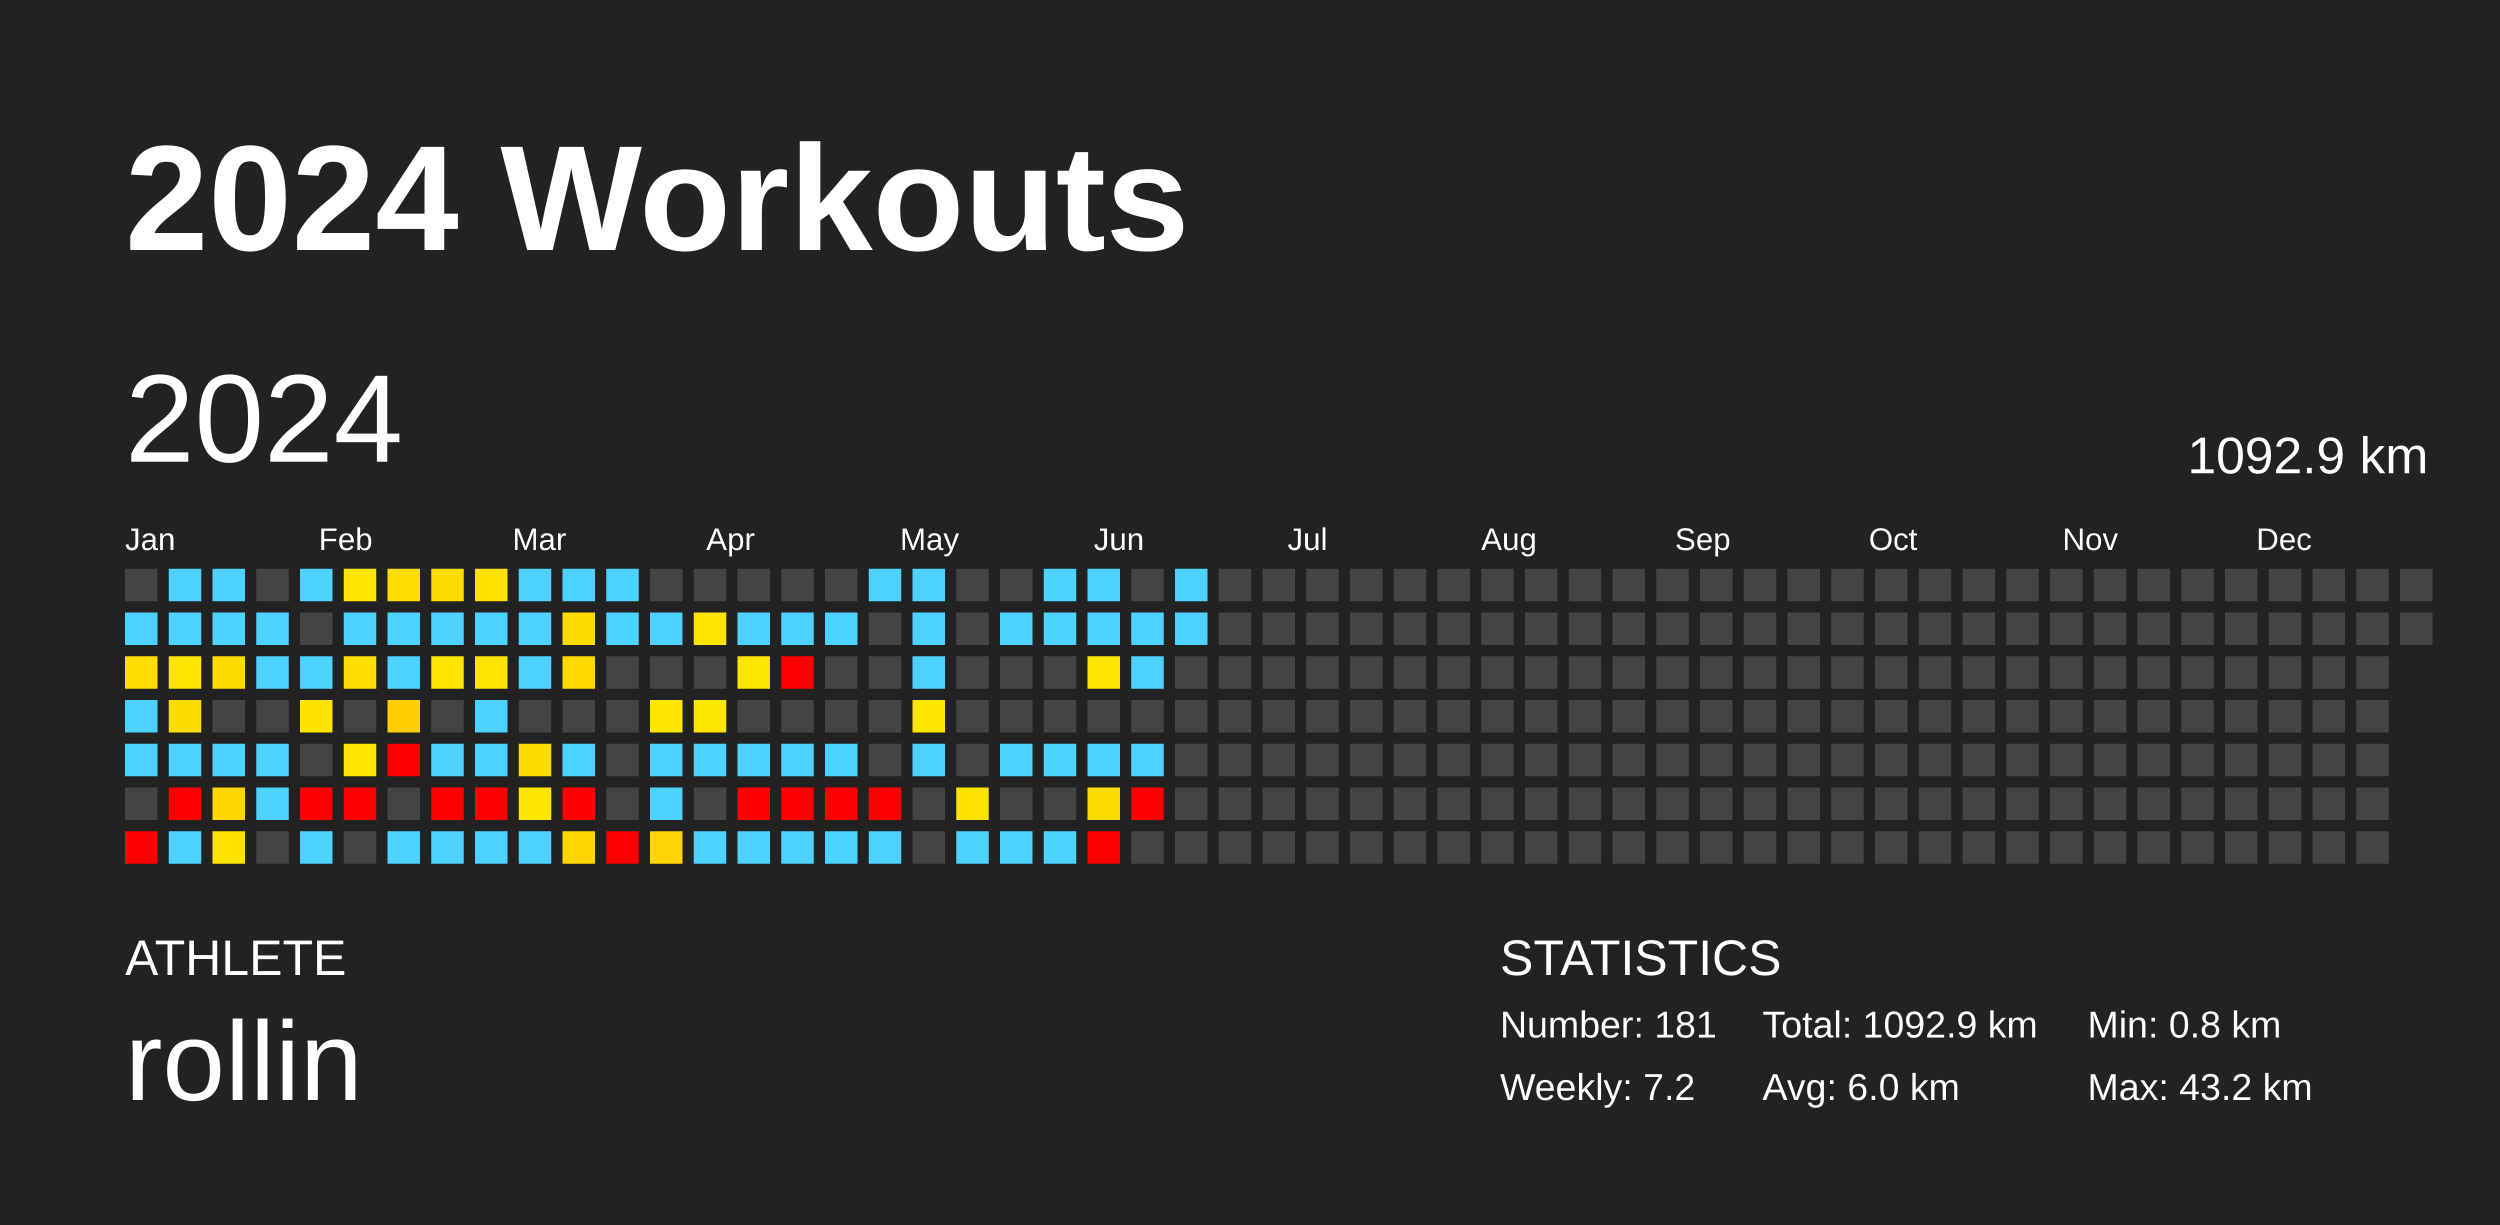
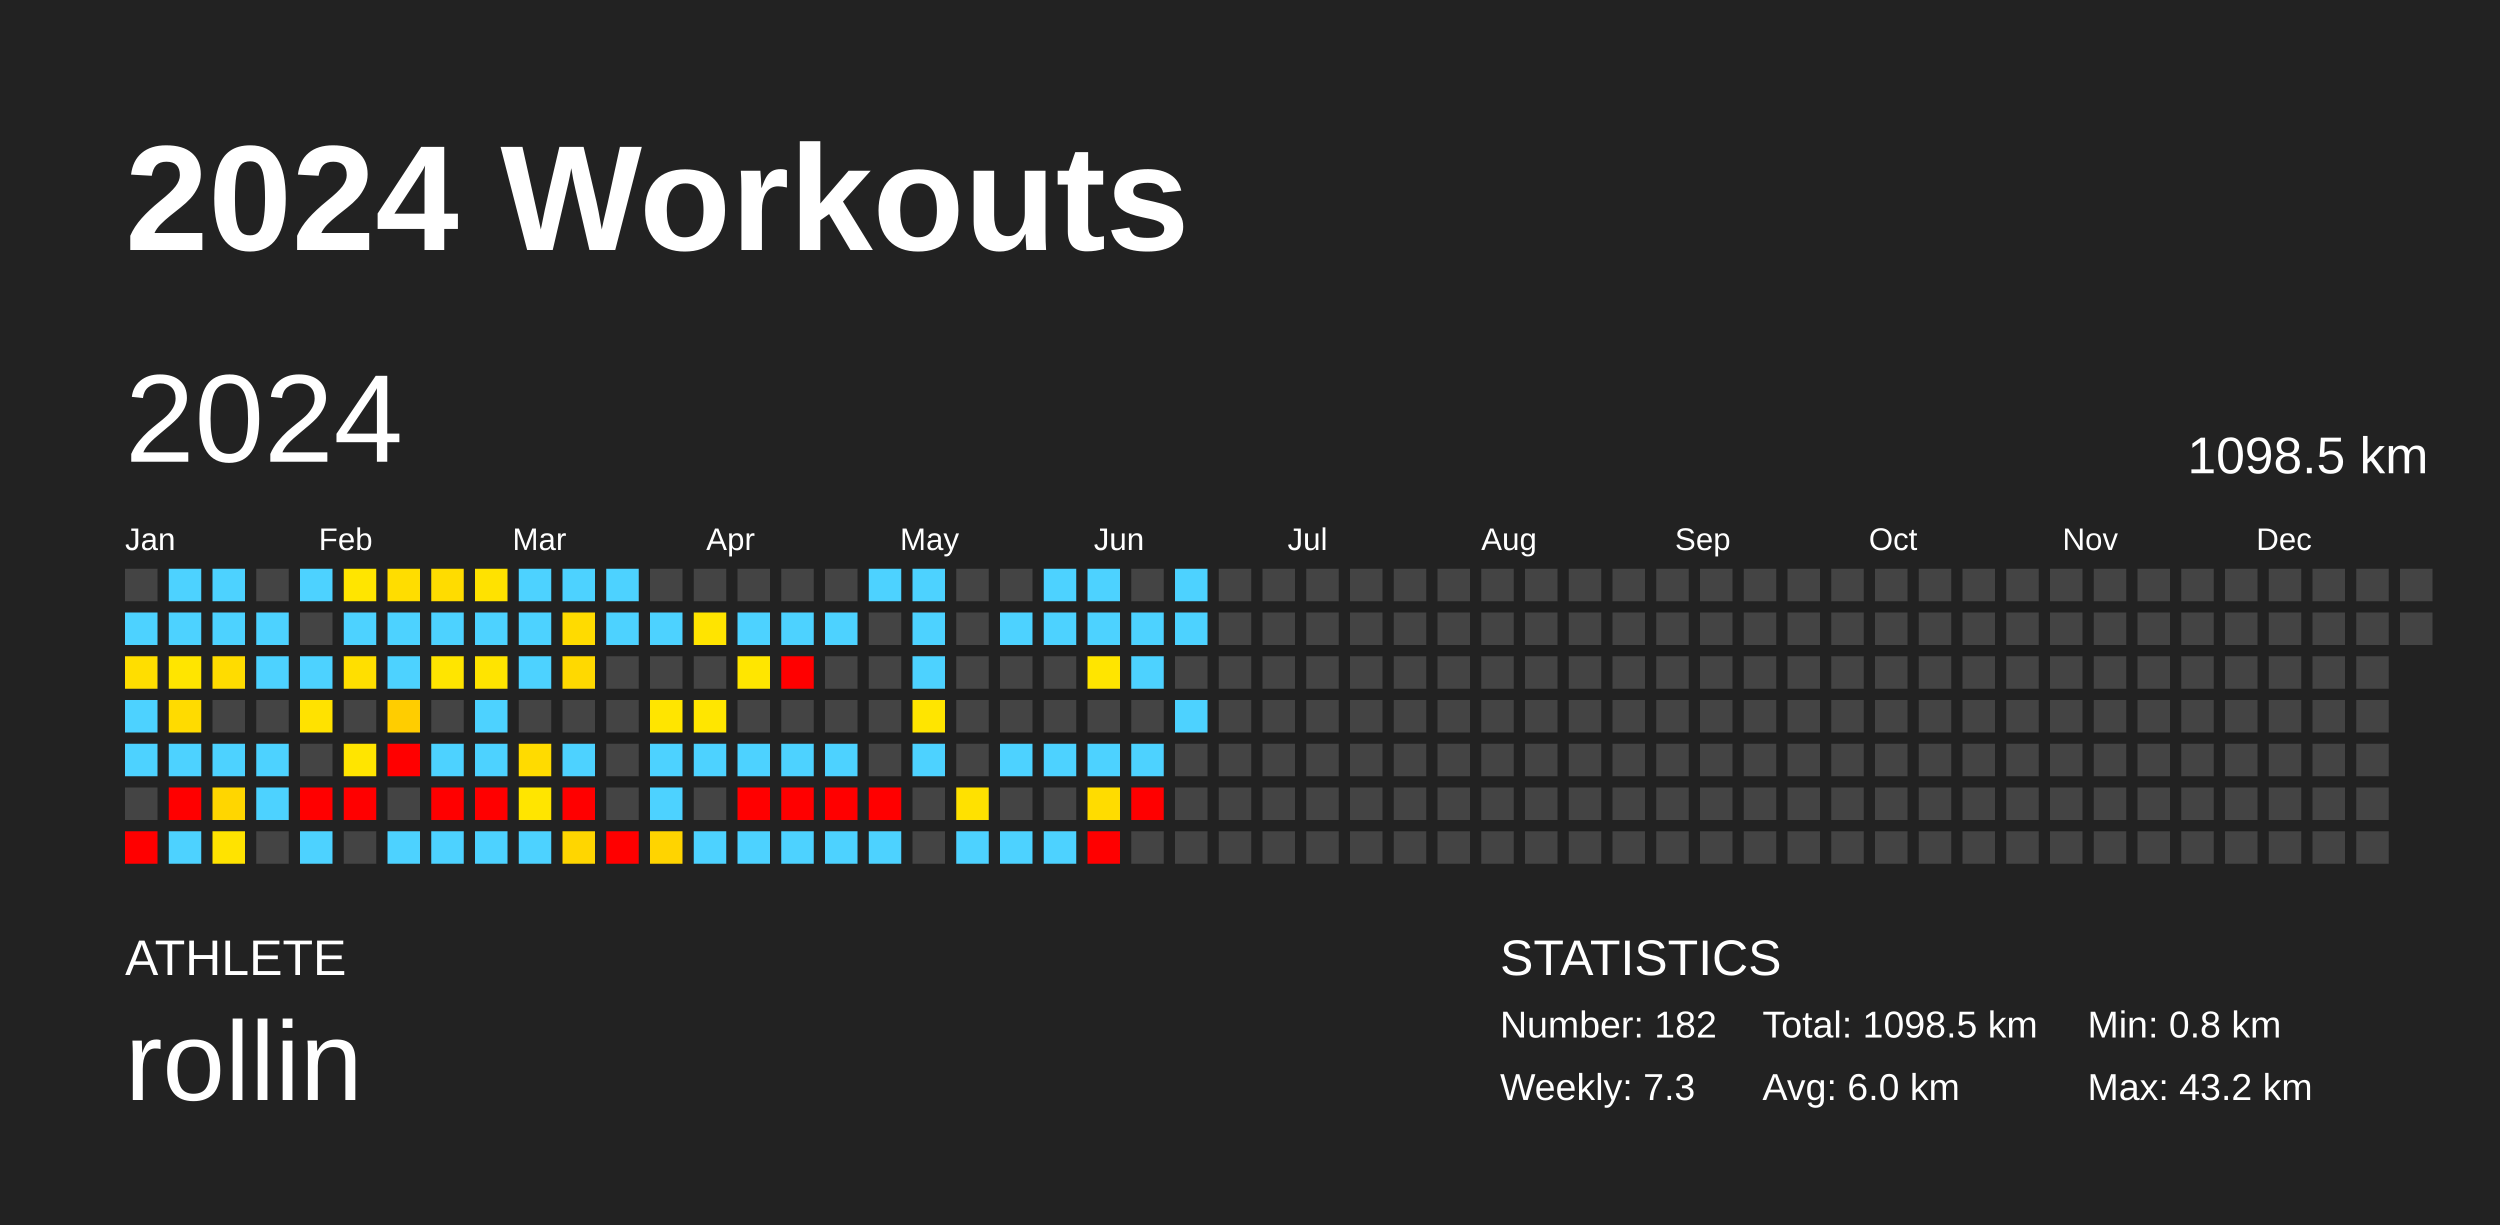
<svg xmlns="http://www.w3.org/2000/svg" baseProfile="full" height="98mm" version="1.1" viewBox="0,0,200,98" width="200mm">
  <defs />
  <rect fill="#222222" height="98" width="200" x="0" y="0" />
  <text fill="#FFFFFF" style="font-size:12px; font-family:Arial; font-weight:bold;" x="10" y="20">2024 Workouts</text>
  <text fill="#FFFFFF" style="font-size:4px; font-family:Arial" x="10" y="78">ATHLETE</text>
  <text fill="#FFFFFF" style="font-size:9px; font-family:Arial" x="10" y="88">rollin</text>
  <text fill="#FFFFFF" style="font-size:4px; font-family:Arial" x="120" y="78">STATISTICS</text>
-   <text fill="#FFFFFF" style="font-size:3px; font-family:Arial" x="120" y="83">Number: 181</text>
-   <text fill="#FFFFFF" style="font-size:3px; font-family:Arial" x="120" y="88">Weekly: 7.2</text>
-   <text fill="#FFFFFF" style="font-size:3px; font-family:Arial" x="141" y="83">Total: 1092.9 km</text>
+   <text fill="#FFFFFF" style="font-size:3px; font-family:Arial" x="120" y="83">Number: 182</text>
+   <text fill="#FFFFFF" style="font-size:3px; font-family:Arial" x="120" y="88">Weekly: 7.3</text>
+   <text fill="#FFFFFF" style="font-size:3px; font-family:Arial" x="141" y="83">Total: 1098.5 km</text>
  <text fill="#FFFFFF" style="font-size:3px; font-family:Arial" x="141" y="88">Avg: 6.0 km</text>
  <text fill="#FFFFFF" style="font-size:3px; font-family:Arial" x="167" y="83">Min: 0.8 km</text>
  <text fill="#FFFFFF" style="font-size:3px; font-family:Arial" x="167" y="88">Max: 43.2 km</text>
  <text dominant-baseline="hanging" fill="#FFFFFF" style="font-size:10.0px; font-family:Arial;" x="10" y="30">2024</text>
-   <text dominant-baseline="hanging" fill="#FFFFFF" style="font-size:4.125px; font-family:Arial;" x="175" y="35">1092.9 km</text>
+   <text dominant-baseline="hanging" fill="#FFFFFF" style="font-size:4.125px; font-family:Arial;" x="175" y="35">1098.5 km</text>
  <text fill="#FFFFFF" style="font-size:2.5px; font-family:Arial" x="10.0" y="44">Jan</text>
  <text fill="#FFFFFF" style="font-size:2.5px; font-family:Arial" x="25.5" y="44">Feb</text>
  <text fill="#FFFFFF" style="font-size:2.5px; font-family:Arial" x="41.0" y="44">Mar</text>
  <text fill="#FFFFFF" style="font-size:2.5px; font-family:Arial" x="56.5" y="44">Apr</text>
  <text fill="#FFFFFF" style="font-size:2.5px; font-family:Arial" x="72.0" y="44">May</text>
  <text fill="#FFFFFF" style="font-size:2.5px; font-family:Arial" x="87.5" y="44">Jun</text>
  <text fill="#FFFFFF" style="font-size:2.5px; font-family:Arial" x="103.0" y="44">Jul</text>
  <text fill="#FFFFFF" style="font-size:2.5px; font-family:Arial" x="118.5" y="44">Aug</text>
  <text fill="#FFFFFF" style="font-size:2.5px; font-family:Arial" x="134.0" y="44">Sep</text>
  <text fill="#FFFFFF" style="font-size:2.5px; font-family:Arial" x="149.5" y="44">Oct</text>
  <text fill="#FFFFFF" style="font-size:2.5px; font-family:Arial" x="165.0" y="44">Nov</text>
  <text fill="#FFFFFF" style="font-size:2.5px; font-family:Arial" x="180.5" y="44">Dec</text>
  <rect fill="#444444" height="2.6" width="2.6" x="10.0" y="45.5" />
  <rect fill="#4dd2ff" height="2.6" width="2.6" x="10.0" y="49.0" />
  <rect fill="#ffde00" height="2.6" width="2.6" x="10.0" y="52.5" />
  <rect fill="#4dd2ff" height="2.6" width="2.6" x="10.0" y="56.0" />
  <rect fill="#4dd2ff" height="2.6" width="2.6" x="10.0" y="59.5" />
  <rect fill="#444444" height="2.6" width="2.6" x="10.0" y="63.0" />
  <rect fill="red" height="2.6" width="2.6" x="10.0" y="66.5" />
  <rect fill="#4dd2ff" height="2.6" width="2.6" x="13.5" y="45.5" />
  <rect fill="#4dd2ff" height="2.6" width="2.6" x="13.5" y="49.0" />
  <rect fill="#ffe500" height="2.6" width="2.6" x="13.5" y="52.5" />
  <rect fill="#ffdb00" height="2.6" width="2.6" x="13.5" y="56.0" />
  <rect fill="#4dd2ff" height="2.6" width="2.6" x="13.5" y="59.5" />
  <rect fill="red" height="2.6" width="2.6" x="13.5" y="63.0" />
  <rect fill="#4dd2ff" height="2.6" width="2.6" x="13.5" y="66.5" />
  <rect fill="#4dd2ff" height="2.6" width="2.6" x="17.0" y="45.5" />
  <rect fill="#4dd2ff" height="2.6" width="2.6" x="17.0" y="49.0" />
  <rect fill="#ffdc00" height="2.6" width="2.6" x="17.0" y="52.5" />
  <rect fill="#444444" height="2.6" width="2.6" x="17.0" y="56.0" />
  <rect fill="#4dd2ff" height="2.6" width="2.6" x="17.0" y="59.5" />
  <rect fill="#ffd600" height="2.6" width="2.6" x="17.0" y="63.0" />
  <rect fill="#ffe300" height="2.6" width="2.6" x="17.0" y="66.5" />
  <rect fill="#444444" height="2.6" width="2.6" x="20.5" y="45.5" />
  <rect fill="#4dd2ff" height="2.6" width="2.6" x="20.5" y="49.0" />
  <rect fill="#4dd2ff" height="2.6" width="2.6" x="20.5" y="52.5" />
  <rect fill="#444444" height="2.6" width="2.6" x="20.5" y="56.0" />
  <rect fill="#4dd2ff" height="2.6" width="2.6" x="20.5" y="59.5" />
  <rect fill="#4dd2ff" height="2.6" width="2.6" x="20.5" y="63.0" />
  <rect fill="#444444" height="2.6" width="2.6" x="20.5" y="66.5" />
  <rect fill="#4dd2ff" height="2.6" width="2.6" x="24.0" y="45.5" />
  <rect fill="#444444" height="2.6" width="2.6" x="24.0" y="49.0" />
  <rect fill="#4dd2ff" height="2.6" width="2.6" x="24.0" y="52.5" />
  <rect fill="#ffe200" height="2.6" width="2.6" x="24.0" y="56.0" />
  <rect fill="#444444" height="2.6" width="2.6" x="24.0" y="59.5" />
  <rect fill="red" height="2.6" width="2.6" x="24.0" y="63.0" />
  <rect fill="#4dd2ff" height="2.6" width="2.6" x="24.0" y="66.5" />
  <rect fill="#ffe500" height="2.6" width="2.6" x="27.5" y="45.5" />
  <rect fill="#4dd2ff" height="2.6" width="2.6" x="27.5" y="49.0" />
  <rect fill="#ffdf00" height="2.6" width="2.6" x="27.5" y="52.5" />
  <rect fill="#444444" height="2.6" width="2.6" x="27.5" y="56.0" />
  <rect fill="#ffe500" height="2.6" width="2.6" x="27.5" y="59.5" />
  <rect fill="red" height="2.6" width="2.6" x="27.5" y="63.0" />
  <rect fill="#444444" height="2.6" width="2.6" x="27.5" y="66.5" />
  <rect fill="#ffdd00" height="2.6" width="2.6" x="31.0" y="45.5" />
  <rect fill="#4dd2ff" height="2.6" width="2.6" x="31.0" y="49.0" />
  <rect fill="#4dd2ff" height="2.6" width="2.6" x="31.0" y="52.5" />
  <rect fill="#ffcd00" height="2.6" width="2.6" x="31.0" y="56.0" />
  <rect fill="red" height="2.6" width="2.6" x="31.0" y="59.5" />
  <rect fill="#444444" height="2.6" width="2.6" x="31.0" y="63.0" />
  <rect fill="#4dd2ff" height="2.6" width="2.6" x="31.0" y="66.5" />
  <rect fill="#ffdc00" height="2.6" width="2.6" x="34.5" y="45.5" />
  <rect fill="#4dd2ff" height="2.6" width="2.6" x="34.5" y="49.0" />
  <rect fill="#ffe500" height="2.6" width="2.6" x="34.5" y="52.5" />
  <rect fill="#444444" height="2.6" width="2.6" x="34.5" y="56.0" />
  <rect fill="#4dd2ff" height="2.6" width="2.6" x="34.5" y="59.5" />
  <rect fill="red" height="2.6" width="2.6" x="34.5" y="63.0" />
  <rect fill="#4dd2ff" height="2.6" width="2.6" x="34.5" y="66.5" />
  <rect fill="#ffe200" height="2.6" width="2.6" x="38.0" y="45.5" />
  <rect fill="#4dd2ff" height="2.6" width="2.6" x="38.0" y="49.0" />
  <rect fill="#ffe400" height="2.6" width="2.6" x="38.0" y="52.5" />
  <rect fill="#4dd2ff" height="2.6" width="2.6" x="38.0" y="56.0" />
  <rect fill="#4dd2ff" height="2.6" width="2.6" x="38.0" y="59.5" />
  <rect fill="red" height="2.6" width="2.6" x="38.0" y="63.0" />
  <rect fill="#4dd2ff" height="2.6" width="2.6" x="38.0" y="66.5" />
  <rect fill="#4dd2ff" height="2.6" width="2.6" x="41.5" y="45.5" />
  <rect fill="#4dd2ff" height="2.6" width="2.6" x="41.5" y="49.0" />
  <rect fill="#4dd2ff" height="2.6" width="2.6" x="41.5" y="52.5" />
  <rect fill="#444444" height="2.6" width="2.6" x="41.5" y="56.0" />
  <rect fill="#ffdb00" height="2.6" width="2.6" x="41.5" y="59.5" />
  <rect fill="#ffe500" height="2.6" width="2.6" x="41.5" y="63.0" />
  <rect fill="#4dd2ff" height="2.6" width="2.6" x="41.5" y="66.5" />
  <rect fill="#4dd2ff" height="2.6" width="2.6" x="45.0" y="45.5" />
  <rect fill="#ffdb00" height="2.6" width="2.6" x="45.0" y="49.0" />
  <rect fill="#ffd900" height="2.6" width="2.6" x="45.0" y="52.5" />
  <rect fill="#444444" height="2.6" width="2.6" x="45.0" y="56.0" />
  <rect fill="#4dd2ff" height="2.6" width="2.6" x="45.0" y="59.5" />
  <rect fill="red" height="2.6" width="2.6" x="45.0" y="63.0" />
  <rect fill="#ffd600" height="2.6" width="2.6" x="45.0" y="66.5" />
  <rect fill="#4dd2ff" height="2.6" width="2.6" x="48.5" y="45.5" />
  <rect fill="#4dd2ff" height="2.6" width="2.6" x="48.5" y="49.0" />
  <rect fill="#444444" height="2.6" width="2.6" x="48.5" y="52.5" />
  <rect fill="#444444" height="2.6" width="2.6" x="48.5" y="56.0" />
  <rect fill="#444444" height="2.6" width="2.6" x="48.5" y="59.5" />
  <rect fill="#444444" height="2.6" width="2.6" x="48.5" y="63.0" />
  <rect fill="red" height="2.6" width="2.6" x="48.5" y="66.5" />
  <rect fill="#444444" height="2.6" width="2.6" x="52.0" y="45.5" />
  <rect fill="#4dd2ff" height="2.6" width="2.6" x="52.0" y="49.0" />
  <rect fill="#444444" height="2.6" width="2.6" x="52.0" y="52.5" />
  <rect fill="#ffe500" height="2.6" width="2.6" x="52.0" y="56.0" />
  <rect fill="#4dd2ff" height="2.6" width="2.6" x="52.0" y="59.5" />
  <rect fill="#4dd2ff" height="2.6" width="2.6" x="52.0" y="63.0" />
  <rect fill="#ffd400" height="2.6" width="2.6" x="52.0" y="66.5" />
  <rect fill="#444444" height="2.6" width="2.6" x="55.5" y="45.5" />
  <rect fill="#ffe400" height="2.6" width="2.6" x="55.5" y="49.0" />
  <rect fill="#444444" height="2.6" width="2.6" x="55.5" y="52.5" />
  <rect fill="#ffe600" height="2.6" width="2.6" x="55.5" y="56.0" />
  <rect fill="#4dd2ff" height="2.6" width="2.6" x="55.5" y="59.5" />
  <rect fill="#444444" height="2.6" width="2.6" x="55.5" y="63.0" />
  <rect fill="#4dd2ff" height="2.6" width="2.6" x="55.5" y="66.5" />
  <rect fill="#444444" height="2.6" width="2.6" x="59.0" y="45.5" />
  <rect fill="#4dd2ff" height="2.6" width="2.6" x="59.0" y="49.0" />
  <rect fill="#ffe600" height="2.6" width="2.6" x="59.0" y="52.5" />
  <rect fill="#444444" height="2.6" width="2.6" x="59.0" y="56.0" />
  <rect fill="#4dd2ff" height="2.6" width="2.6" x="59.0" y="59.5" />
  <rect fill="red" height="2.6" width="2.6" x="59.0" y="63.0" />
  <rect fill="#4dd2ff" height="2.6" width="2.6" x="59.0" y="66.5" />
  <rect fill="#444444" height="2.6" width="2.6" x="62.5" y="45.5" />
  <rect fill="#4dd2ff" height="2.6" width="2.6" x="62.5" y="49.0" />
  <rect fill="red" height="2.6" width="2.6" x="62.5" y="52.5" />
  <rect fill="#444444" height="2.6" width="2.6" x="62.5" y="56.0" />
  <rect fill="#4dd2ff" height="2.6" width="2.6" x="62.5" y="59.5" />
  <rect fill="red" height="2.6" width="2.6" x="62.5" y="63.0" />
  <rect fill="#4dd2ff" height="2.6" width="2.6" x="62.5" y="66.5" />
  <rect fill="#444444" height="2.6" width="2.6" x="66.0" y="45.5" />
  <rect fill="#4dd2ff" height="2.6" width="2.6" x="66.0" y="49.0" />
  <rect fill="#444444" height="2.6" width="2.6" x="66.0" y="52.5" />
  <rect fill="#444444" height="2.6" width="2.6" x="66.0" y="56.0" />
  <rect fill="#4dd2ff" height="2.6" width="2.6" x="66.0" y="59.5" />
  <rect fill="red" height="2.6" width="2.6" x="66.0" y="63.0" />
  <rect fill="#4dd2ff" height="2.6" width="2.6" x="66.0" y="66.5" />
  <rect fill="#4dd2ff" height="2.6" width="2.6" x="69.5" y="45.5" />
  <rect fill="#444444" height="2.6" width="2.6" x="69.5" y="49.0" />
  <rect fill="#444444" height="2.6" width="2.6" x="69.5" y="52.5" />
  <rect fill="#444444" height="2.6" width="2.6" x="69.5" y="56.0" />
  <rect fill="#444444" height="2.6" width="2.6" x="69.5" y="59.5" />
  <rect fill="red" height="2.6" width="2.6" x="69.5" y="63.0" />
  <rect fill="#4dd2ff" height="2.6" width="2.6" x="69.5" y="66.5" />
  <rect fill="#4dd2ff" height="2.6" width="2.6" x="73.0" y="45.5" />
  <rect fill="#4dd2ff" height="2.6" width="2.6" x="73.0" y="49.0" />
  <rect fill="#4dd2ff" height="2.6" width="2.6" x="73.0" y="52.5" />
  <rect fill="#ffe500" height="2.6" width="2.6" x="73.0" y="56.0" />
  <rect fill="#4dd2ff" height="2.6" width="2.6" x="73.0" y="59.5" />
  <rect fill="#444444" height="2.6" width="2.6" x="73.0" y="63.0" />
  <rect fill="#444444" height="2.6" width="2.6" x="73.0" y="66.5" />
  <rect fill="#444444" height="2.6" width="2.6" x="76.5" y="45.5" />
  <rect fill="#444444" height="2.6" width="2.6" x="76.5" y="49.0" />
  <rect fill="#444444" height="2.6" width="2.6" x="76.5" y="52.5" />
  <rect fill="#444444" height="2.6" width="2.6" x="76.5" y="56.0" />
  <rect fill="#444444" height="2.6" width="2.6" x="76.5" y="59.5" />
  <rect fill="#ffe100" height="2.6" width="2.6" x="76.5" y="63.0" />
  <rect fill="#4dd2ff" height="2.6" width="2.6" x="76.5" y="66.5" />
  <rect fill="#444444" height="2.6" width="2.6" x="80.0" y="45.5" />
  <rect fill="#4dd2ff" height="2.6" width="2.6" x="80.0" y="49.0" />
  <rect fill="#444444" height="2.6" width="2.6" x="80.0" y="52.5" />
  <rect fill="#444444" height="2.6" width="2.6" x="80.0" y="56.0" />
  <rect fill="#4dd2ff" height="2.6" width="2.6" x="80.0" y="59.5" />
  <rect fill="#444444" height="2.6" width="2.6" x="80.0" y="63.0" />
  <rect fill="#4dd2ff" height="2.6" width="2.6" x="80.0" y="66.5" />
  <rect fill="#4dd2ff" height="2.6" width="2.6" x="83.5" y="45.5" />
  <rect fill="#4dd2ff" height="2.6" width="2.6" x="83.5" y="49.0" />
  <rect fill="#444444" height="2.6" width="2.6" x="83.5" y="52.5" />
  <rect fill="#444444" height="2.6" width="2.6" x="83.5" y="56.0" />
  <rect fill="#4dd2ff" height="2.6" width="2.6" x="83.5" y="59.5" />
  <rect fill="#444444" height="2.6" width="2.6" x="83.5" y="63.0" />
  <rect fill="#4dd2ff" height="2.6" width="2.6" x="83.5" y="66.5" />
  <rect fill="#4dd2ff" height="2.6" width="2.6" x="87.0" y="45.5" />
  <rect fill="#4dd2ff" height="2.6" width="2.6" x="87.0" y="49.0" />
  <rect fill="#ffe500" height="2.6" width="2.6" x="87.0" y="52.5" />
  <rect fill="#444444" height="2.6" width="2.6" x="87.0" y="56.0" />
  <rect fill="#4dd2ff" height="2.6" width="2.6" x="87.0" y="59.5" />
  <rect fill="#ffdc00" height="2.6" width="2.6" x="87.0" y="63.0" />
  <rect fill="red" height="2.6" width="2.6" x="87.0" y="66.5" />
  <rect fill="#444444" height="2.6" width="2.6" x="90.5" y="45.5" />
  <rect fill="#4dd2ff" height="2.6" width="2.6" x="90.5" y="49.0" />
  <rect fill="#4dd2ff" height="2.6" width="2.6" x="90.5" y="52.5" />
  <rect fill="#444444" height="2.6" width="2.6" x="90.5" y="56.0" />
  <rect fill="#4dd2ff" height="2.6" width="2.6" x="90.5" y="59.5" />
  <rect fill="red" height="2.6" width="2.6" x="90.5" y="63.0" />
  <rect fill="#444444" height="2.6" width="2.6" x="90.5" y="66.5" />
  <rect fill="#4dd2ff" height="2.6" width="2.6" x="94.0" y="45.5" />
  <rect fill="#4dd2ff" height="2.6" width="2.6" x="94.0" y="49.0" />
  <rect fill="#444444" height="2.6" width="2.6" x="94.0" y="52.5" />
-   <rect fill="#444444" height="2.6" width="2.6" x="94.0" y="56.0" />
+   <rect fill="#4dd2ff" height="2.6" width="2.6" x="94.0" y="56.0" />
  <rect fill="#444444" height="2.6" width="2.6" x="94.0" y="59.5" />
  <rect fill="#444444" height="2.6" width="2.6" x="94.0" y="63.0" />
  <rect fill="#444444" height="2.6" width="2.6" x="94.0" y="66.5" />
  <rect fill="#444444" height="2.6" width="2.6" x="97.5" y="45.5" />
  <rect fill="#444444" height="2.6" width="2.6" x="97.5" y="49.0" />
  <rect fill="#444444" height="2.6" width="2.6" x="97.5" y="52.5" />
  <rect fill="#444444" height="2.6" width="2.6" x="97.5" y="56.0" />
  <rect fill="#444444" height="2.6" width="2.6" x="97.5" y="59.5" />
  <rect fill="#444444" height="2.6" width="2.6" x="97.5" y="63.0" />
  <rect fill="#444444" height="2.6" width="2.6" x="97.5" y="66.5" />
  <rect fill="#444444" height="2.6" width="2.6" x="101.0" y="45.5" />
  <rect fill="#444444" height="2.6" width="2.6" x="101.0" y="49.0" />
  <rect fill="#444444" height="2.6" width="2.6" x="101.0" y="52.5" />
  <rect fill="#444444" height="2.6" width="2.6" x="101.0" y="56.0" />
  <rect fill="#444444" height="2.6" width="2.6" x="101.0" y="59.5" />
  <rect fill="#444444" height="2.6" width="2.6" x="101.0" y="63.0" />
  <rect fill="#444444" height="2.6" width="2.6" x="101.0" y="66.5" />
  <rect fill="#444444" height="2.6" width="2.6" x="104.5" y="45.5" />
  <rect fill="#444444" height="2.6" width="2.6" x="104.5" y="49.0" />
  <rect fill="#444444" height="2.6" width="2.6" x="104.5" y="52.5" />
  <rect fill="#444444" height="2.6" width="2.6" x="104.5" y="56.0" />
  <rect fill="#444444" height="2.6" width="2.6" x="104.5" y="59.5" />
  <rect fill="#444444" height="2.6" width="2.6" x="104.5" y="63.0" />
  <rect fill="#444444" height="2.6" width="2.6" x="104.5" y="66.5" />
  <rect fill="#444444" height="2.6" width="2.6" x="108.0" y="45.5" />
  <rect fill="#444444" height="2.6" width="2.6" x="108.0" y="49.0" />
  <rect fill="#444444" height="2.6" width="2.6" x="108.0" y="52.5" />
  <rect fill="#444444" height="2.6" width="2.6" x="108.0" y="56.0" />
  <rect fill="#444444" height="2.6" width="2.6" x="108.0" y="59.5" />
  <rect fill="#444444" height="2.6" width="2.6" x="108.0" y="63.0" />
  <rect fill="#444444" height="2.6" width="2.6" x="108.0" y="66.5" />
  <rect fill="#444444" height="2.6" width="2.6" x="111.5" y="45.5" />
  <rect fill="#444444" height="2.6" width="2.6" x="111.5" y="49.0" />
  <rect fill="#444444" height="2.6" width="2.6" x="111.5" y="52.5" />
  <rect fill="#444444" height="2.6" width="2.6" x="111.5" y="56.0" />
  <rect fill="#444444" height="2.6" width="2.6" x="111.5" y="59.5" />
  <rect fill="#444444" height="2.6" width="2.6" x="111.5" y="63.0" />
  <rect fill="#444444" height="2.6" width="2.6" x="111.5" y="66.5" />
  <rect fill="#444444" height="2.6" width="2.6" x="115.0" y="45.5" />
  <rect fill="#444444" height="2.6" width="2.6" x="115.0" y="49.0" />
  <rect fill="#444444" height="2.6" width="2.6" x="115.0" y="52.5" />
  <rect fill="#444444" height="2.6" width="2.6" x="115.0" y="56.0" />
  <rect fill="#444444" height="2.6" width="2.6" x="115.0" y="59.5" />
  <rect fill="#444444" height="2.6" width="2.6" x="115.0" y="63.0" />
  <rect fill="#444444" height="2.6" width="2.6" x="115.0" y="66.5" />
  <rect fill="#444444" height="2.6" width="2.6" x="118.5" y="45.5" />
  <rect fill="#444444" height="2.6" width="2.6" x="118.5" y="49.0" />
  <rect fill="#444444" height="2.6" width="2.6" x="118.5" y="52.5" />
  <rect fill="#444444" height="2.6" width="2.6" x="118.5" y="56.0" />
  <rect fill="#444444" height="2.6" width="2.6" x="118.5" y="59.5" />
  <rect fill="#444444" height="2.6" width="2.6" x="118.5" y="63.0" />
  <rect fill="#444444" height="2.6" width="2.6" x="118.5" y="66.5" />
  <rect fill="#444444" height="2.6" width="2.6" x="122.0" y="45.5" />
  <rect fill="#444444" height="2.6" width="2.6" x="122.0" y="49.0" />
  <rect fill="#444444" height="2.6" width="2.6" x="122.0" y="52.5" />
  <rect fill="#444444" height="2.6" width="2.6" x="122.0" y="56.0" />
  <rect fill="#444444" height="2.6" width="2.6" x="122.0" y="59.5" />
  <rect fill="#444444" height="2.6" width="2.6" x="122.0" y="63.0" />
  <rect fill="#444444" height="2.6" width="2.6" x="122.0" y="66.5" />
  <rect fill="#444444" height="2.6" width="2.6" x="125.5" y="45.5" />
  <rect fill="#444444" height="2.6" width="2.6" x="125.5" y="49.0" />
  <rect fill="#444444" height="2.6" width="2.6" x="125.5" y="52.5" />
  <rect fill="#444444" height="2.6" width="2.6" x="125.5" y="56.0" />
  <rect fill="#444444" height="2.6" width="2.6" x="125.5" y="59.5" />
  <rect fill="#444444" height="2.6" width="2.6" x="125.5" y="63.0" />
  <rect fill="#444444" height="2.6" width="2.6" x="125.5" y="66.5" />
  <rect fill="#444444" height="2.6" width="2.6" x="129.0" y="45.5" />
  <rect fill="#444444" height="2.6" width="2.6" x="129.0" y="49.0" />
  <rect fill="#444444" height="2.6" width="2.6" x="129.0" y="52.5" />
  <rect fill="#444444" height="2.6" width="2.6" x="129.0" y="56.0" />
  <rect fill="#444444" height="2.6" width="2.6" x="129.0" y="59.5" />
  <rect fill="#444444" height="2.6" width="2.6" x="129.0" y="63.0" />
  <rect fill="#444444" height="2.6" width="2.6" x="129.0" y="66.5" />
  <rect fill="#444444" height="2.6" width="2.6" x="132.5" y="45.5" />
  <rect fill="#444444" height="2.6" width="2.6" x="132.5" y="49.0" />
  <rect fill="#444444" height="2.6" width="2.6" x="132.5" y="52.5" />
  <rect fill="#444444" height="2.6" width="2.6" x="132.5" y="56.0" />
  <rect fill="#444444" height="2.6" width="2.6" x="132.5" y="59.5" />
  <rect fill="#444444" height="2.6" width="2.6" x="132.5" y="63.0" />
  <rect fill="#444444" height="2.6" width="2.6" x="132.5" y="66.5" />
  <rect fill="#444444" height="2.6" width="2.6" x="136.0" y="45.5" />
  <rect fill="#444444" height="2.6" width="2.6" x="136.0" y="49.0" />
  <rect fill="#444444" height="2.6" width="2.6" x="136.0" y="52.5" />
  <rect fill="#444444" height="2.6" width="2.6" x="136.0" y="56.0" />
  <rect fill="#444444" height="2.6" width="2.6" x="136.0" y="59.5" />
  <rect fill="#444444" height="2.6" width="2.6" x="136.0" y="63.0" />
  <rect fill="#444444" height="2.6" width="2.6" x="136.0" y="66.5" />
  <rect fill="#444444" height="2.6" width="2.6" x="139.5" y="45.5" />
  <rect fill="#444444" height="2.6" width="2.6" x="139.5" y="49.0" />
  <rect fill="#444444" height="2.6" width="2.6" x="139.5" y="52.5" />
  <rect fill="#444444" height="2.6" width="2.6" x="139.5" y="56.0" />
  <rect fill="#444444" height="2.6" width="2.6" x="139.5" y="59.5" />
  <rect fill="#444444" height="2.6" width="2.6" x="139.5" y="63.0" />
  <rect fill="#444444" height="2.6" width="2.6" x="139.5" y="66.5" />
  <rect fill="#444444" height="2.6" width="2.6" x="143.0" y="45.5" />
  <rect fill="#444444" height="2.6" width="2.6" x="143.0" y="49.0" />
  <rect fill="#444444" height="2.6" width="2.6" x="143.0" y="52.5" />
  <rect fill="#444444" height="2.6" width="2.6" x="143.0" y="56.0" />
  <rect fill="#444444" height="2.6" width="2.6" x="143.0" y="59.5" />
  <rect fill="#444444" height="2.6" width="2.6" x="143.0" y="63.0" />
  <rect fill="#444444" height="2.6" width="2.6" x="143.0" y="66.5" />
  <rect fill="#444444" height="2.6" width="2.6" x="146.5" y="45.5" />
  <rect fill="#444444" height="2.6" width="2.6" x="146.5" y="49.0" />
  <rect fill="#444444" height="2.6" width="2.6" x="146.5" y="52.5" />
  <rect fill="#444444" height="2.6" width="2.6" x="146.5" y="56.0" />
  <rect fill="#444444" height="2.6" width="2.6" x="146.5" y="59.5" />
  <rect fill="#444444" height="2.6" width="2.6" x="146.5" y="63.0" />
  <rect fill="#444444" height="2.6" width="2.6" x="146.5" y="66.5" />
  <rect fill="#444444" height="2.6" width="2.6" x="150.0" y="45.5" />
  <rect fill="#444444" height="2.6" width="2.6" x="150.0" y="49.0" />
  <rect fill="#444444" height="2.6" width="2.6" x="150.0" y="52.5" />
  <rect fill="#444444" height="2.6" width="2.6" x="150.0" y="56.0" />
  <rect fill="#444444" height="2.6" width="2.6" x="150.0" y="59.5" />
  <rect fill="#444444" height="2.6" width="2.6" x="150.0" y="63.0" />
  <rect fill="#444444" height="2.6" width="2.6" x="150.0" y="66.5" />
  <rect fill="#444444" height="2.6" width="2.6" x="153.5" y="45.5" />
  <rect fill="#444444" height="2.6" width="2.6" x="153.5" y="49.0" />
  <rect fill="#444444" height="2.6" width="2.6" x="153.5" y="52.5" />
  <rect fill="#444444" height="2.6" width="2.6" x="153.5" y="56.0" />
  <rect fill="#444444" height="2.6" width="2.6" x="153.5" y="59.5" />
  <rect fill="#444444" height="2.6" width="2.6" x="153.5" y="63.0" />
  <rect fill="#444444" height="2.6" width="2.6" x="153.5" y="66.5" />
  <rect fill="#444444" height="2.6" width="2.6" x="157.0" y="45.5" />
  <rect fill="#444444" height="2.6" width="2.6" x="157.0" y="49.0" />
  <rect fill="#444444" height="2.6" width="2.6" x="157.0" y="52.5" />
  <rect fill="#444444" height="2.6" width="2.6" x="157.0" y="56.0" />
  <rect fill="#444444" height="2.6" width="2.6" x="157.0" y="59.5" />
  <rect fill="#444444" height="2.6" width="2.6" x="157.0" y="63.0" />
  <rect fill="#444444" height="2.6" width="2.6" x="157.0" y="66.5" />
  <rect fill="#444444" height="2.6" width="2.6" x="160.5" y="45.5" />
  <rect fill="#444444" height="2.6" width="2.6" x="160.5" y="49.0" />
  <rect fill="#444444" height="2.6" width="2.6" x="160.5" y="52.5" />
  <rect fill="#444444" height="2.6" width="2.6" x="160.5" y="56.0" />
  <rect fill="#444444" height="2.6" width="2.6" x="160.5" y="59.5" />
  <rect fill="#444444" height="2.6" width="2.6" x="160.5" y="63.0" />
  <rect fill="#444444" height="2.6" width="2.6" x="160.5" y="66.5" />
  <rect fill="#444444" height="2.6" width="2.6" x="164.0" y="45.5" />
  <rect fill="#444444" height="2.6" width="2.6" x="164.0" y="49.0" />
  <rect fill="#444444" height="2.6" width="2.6" x="164.0" y="52.5" />
  <rect fill="#444444" height="2.6" width="2.6" x="164.0" y="56.0" />
  <rect fill="#444444" height="2.6" width="2.6" x="164.0" y="59.5" />
  <rect fill="#444444" height="2.6" width="2.6" x="164.0" y="63.0" />
  <rect fill="#444444" height="2.6" width="2.6" x="164.0" y="66.5" />
  <rect fill="#444444" height="2.6" width="2.6" x="167.5" y="45.5" />
  <rect fill="#444444" height="2.6" width="2.6" x="167.5" y="49.0" />
  <rect fill="#444444" height="2.6" width="2.6" x="167.5" y="52.5" />
  <rect fill="#444444" height="2.6" width="2.6" x="167.5" y="56.0" />
  <rect fill="#444444" height="2.6" width="2.6" x="167.5" y="59.5" />
  <rect fill="#444444" height="2.6" width="2.6" x="167.5" y="63.0" />
  <rect fill="#444444" height="2.6" width="2.6" x="167.5" y="66.5" />
  <rect fill="#444444" height="2.6" width="2.6" x="171.0" y="45.5" />
  <rect fill="#444444" height="2.6" width="2.6" x="171.0" y="49.0" />
  <rect fill="#444444" height="2.6" width="2.6" x="171.0" y="52.5" />
  <rect fill="#444444" height="2.6" width="2.6" x="171.0" y="56.0" />
  <rect fill="#444444" height="2.6" width="2.6" x="171.0" y="59.5" />
  <rect fill="#444444" height="2.6" width="2.6" x="171.0" y="63.0" />
  <rect fill="#444444" height="2.6" width="2.6" x="171.0" y="66.5" />
  <rect fill="#444444" height="2.6" width="2.6" x="174.5" y="45.5" />
  <rect fill="#444444" height="2.6" width="2.6" x="174.5" y="49.0" />
  <rect fill="#444444" height="2.6" width="2.6" x="174.5" y="52.5" />
  <rect fill="#444444" height="2.6" width="2.6" x="174.5" y="56.0" />
  <rect fill="#444444" height="2.6" width="2.6" x="174.5" y="59.5" />
  <rect fill="#444444" height="2.6" width="2.6" x="174.5" y="63.0" />
  <rect fill="#444444" height="2.6" width="2.6" x="174.5" y="66.5" />
  <rect fill="#444444" height="2.6" width="2.6" x="178.0" y="45.5" />
  <rect fill="#444444" height="2.6" width="2.6" x="178.0" y="49.0" />
  <rect fill="#444444" height="2.6" width="2.6" x="178.0" y="52.5" />
  <rect fill="#444444" height="2.6" width="2.6" x="178.0" y="56.0" />
  <rect fill="#444444" height="2.6" width="2.6" x="178.0" y="59.5" />
  <rect fill="#444444" height="2.6" width="2.6" x="178.0" y="63.0" />
  <rect fill="#444444" height="2.6" width="2.6" x="178.0" y="66.5" />
  <rect fill="#444444" height="2.6" width="2.6" x="181.5" y="45.5" />
  <rect fill="#444444" height="2.6" width="2.6" x="181.5" y="49.0" />
  <rect fill="#444444" height="2.6" width="2.6" x="181.5" y="52.5" />
  <rect fill="#444444" height="2.6" width="2.6" x="181.5" y="56.0" />
  <rect fill="#444444" height="2.6" width="2.6" x="181.5" y="59.5" />
  <rect fill="#444444" height="2.6" width="2.6" x="181.5" y="63.0" />
  <rect fill="#444444" height="2.6" width="2.6" x="181.5" y="66.5" />
  <rect fill="#444444" height="2.6" width="2.6" x="185.0" y="45.5" />
  <rect fill="#444444" height="2.6" width="2.6" x="185.0" y="49.0" />
  <rect fill="#444444" height="2.6" width="2.6" x="185.0" y="52.5" />
  <rect fill="#444444" height="2.6" width="2.6" x="185.0" y="56.0" />
  <rect fill="#444444" height="2.6" width="2.6" x="185.0" y="59.5" />
  <rect fill="#444444" height="2.6" width="2.6" x="185.0" y="63.0" />
  <rect fill="#444444" height="2.6" width="2.6" x="185.0" y="66.5" />
  <rect fill="#444444" height="2.6" width="2.6" x="188.5" y="45.5" />
  <rect fill="#444444" height="2.6" width="2.6" x="188.5" y="49.0" />
  <rect fill="#444444" height="2.6" width="2.6" x="188.5" y="52.5" />
  <rect fill="#444444" height="2.6" width="2.6" x="188.5" y="56.0" />
  <rect fill="#444444" height="2.6" width="2.6" x="188.5" y="59.5" />
  <rect fill="#444444" height="2.6" width="2.6" x="188.5" y="63.0" />
  <rect fill="#444444" height="2.6" width="2.6" x="188.5" y="66.5" />
  <rect fill="#444444" height="2.6" width="2.6" x="192.0" y="45.5" />
  <rect fill="#444444" height="2.6" width="2.6" x="192.0" y="49.0" />
</svg>
